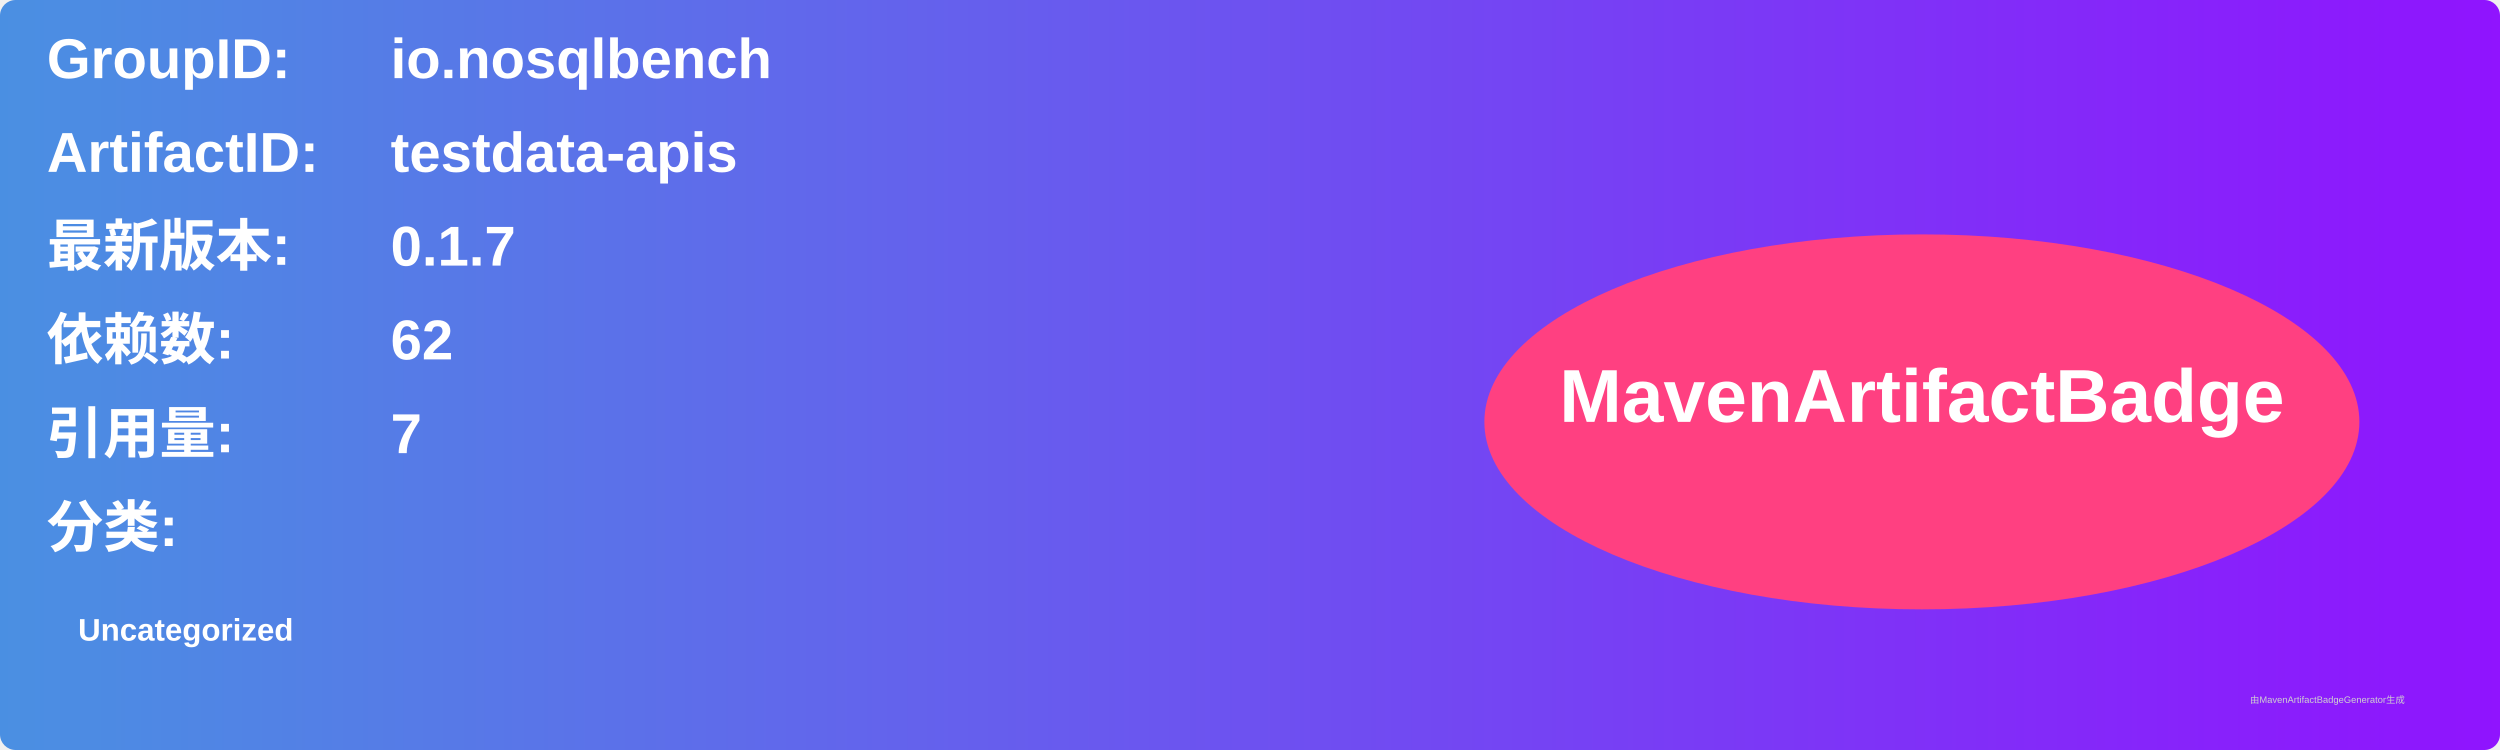
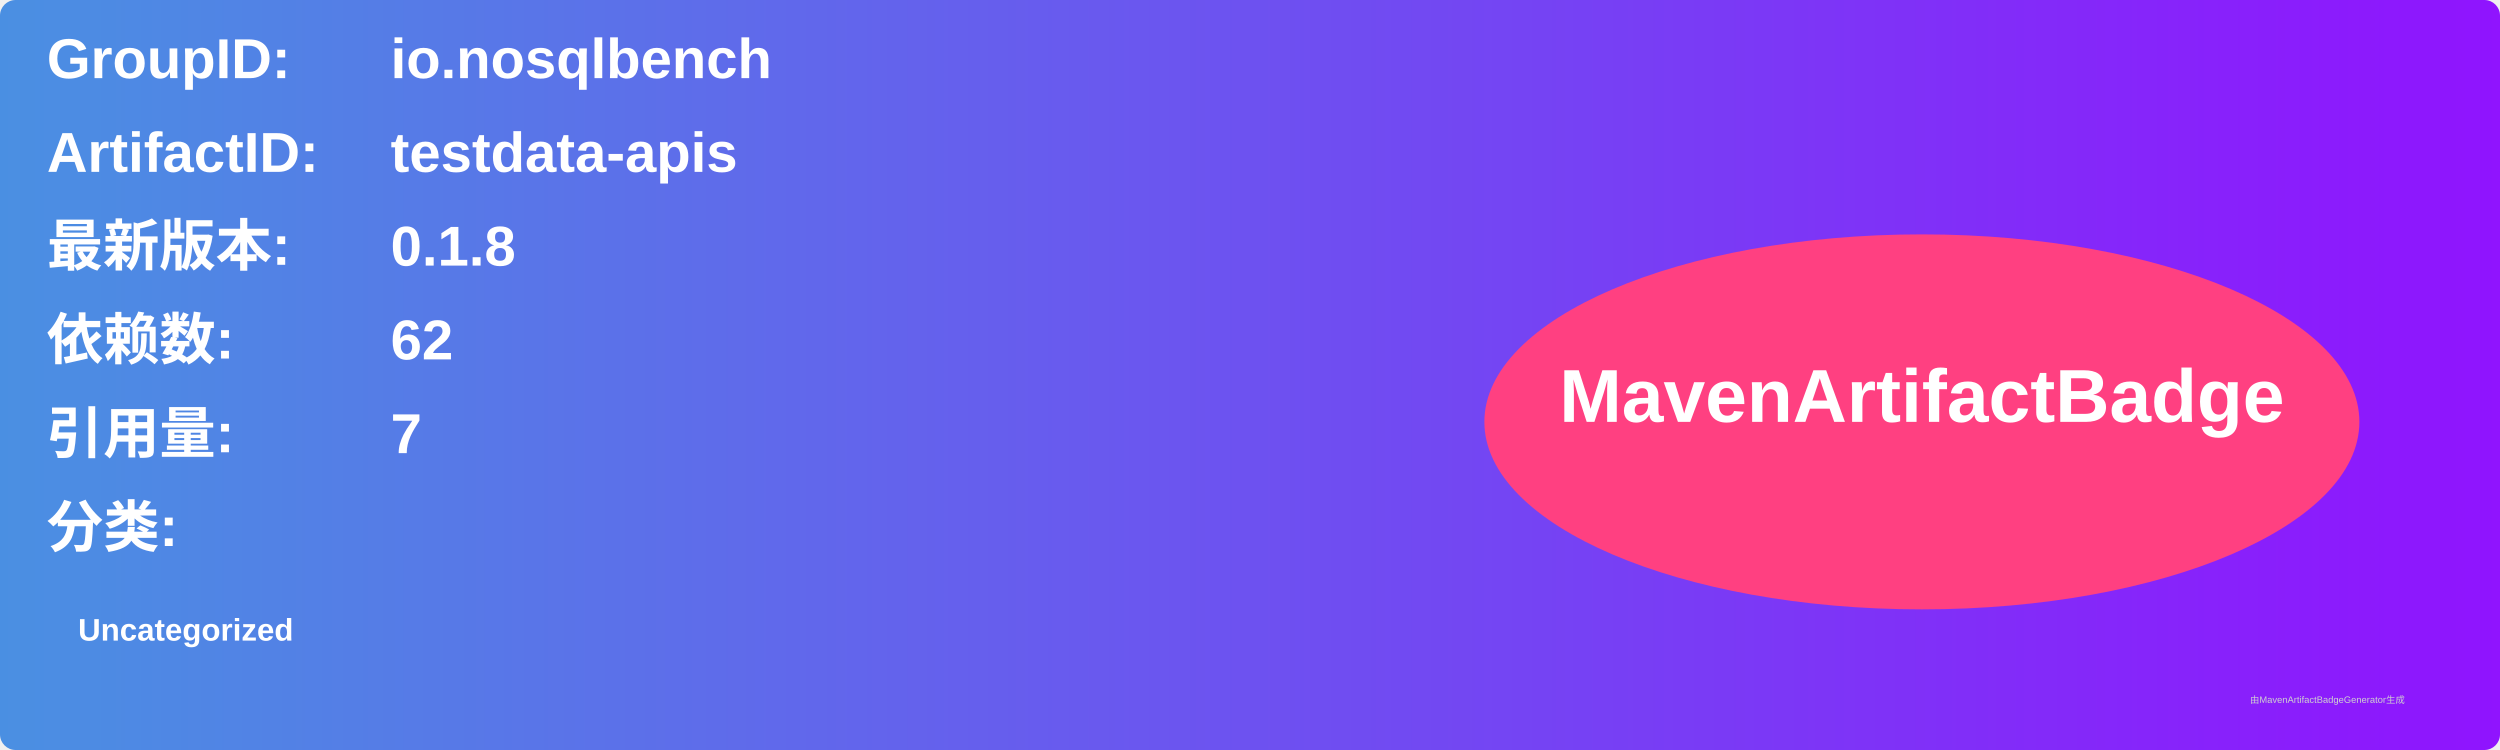
<svg xmlns="http://www.w3.org/2000/svg" width="800" height="240" viewBox="0 0 800 240">
  <linearGradient id="grad" x1="0%" y1="0%" x2="100%" y2="0%">
    <stop offset="0%" stop-color="#4a90e2" />
    <stop offset="100%" stop-color="#9013fe" />
  </linearGradient>
  <rect width="100%" height="100%" rx="5" ry="5" fill="url(#grad)" />
  <g transform="translate(15, 15)">
    <text x="0" y="10" font-family="Arial" font-size="18" fill="white" font-weight="bold" width="260">GroupID:</text>
    <text x="110" y="10" font-family="Arial" font-size="18" fill="white" font-weight="bold" width="460">io.nosqlbench</text>
    <text x="0" y="40" font-family="Arial" font-size="18" fill="white" font-weight="bold" width="260">ArtifactID:</text>
    <text x="110" y="40" font-family="Arial" font-size="18" fill="white" font-weight="bold" width="460">testdata-apis</text>
    <text x="0" y="70" font-family="Arial" font-size="18" fill="white" font-weight="bold">最新版本:</text>
    <text x="110" y="70" font-family="Arial" font-size="18" fill="white" font-weight="bold">
-       <tspan font-weight="bold">0.1.7</tspan>
+       <tspan font-weight="bold">0.1.8</tspan>
    </text>
    <text x="0" y="100" font-family="Arial" font-size="18" fill="white" font-weight="bold">依赖数: </text>
    <text x="110" y="100" font-family="Arial" font-size="18" fill="white">
      <tspan font-weight="bold">62</tspan>
    </text>
    <text x="0" y="130" font-family="Arial" font-size="18" fill="white" font-weight="bold">引用量: </text>
    <text x="110" y="130" font-family="Arial" font-size="18" fill="white">
      <tspan font-weight="bold">7</tspan>
    </text>
    <text x="0" y="160" font-family="Arial" font-size="18" fill="white" font-weight="bold">分类:</text>
    <text x="10" y="190" font-family="Arial" font-size="10" fill="white">
      <tspan font-weight="bold">Uncategorized</tspan>
    </text>
    <ellipse cx="600" cy="120" rx="140" ry="60" fill="#ff4081" />
    <text x="600" y="120" text-anchor="middle" font-family="Arial" font-size="24" fill="white" font-weight="bold">MavenArtifactBadge</text>
  </g>
  <text x="720" y="225" font-family="Arial" font-size="3" fill="#d0d0d0">由MavenArtifactBadgeGenerator生成</text>
</svg>
